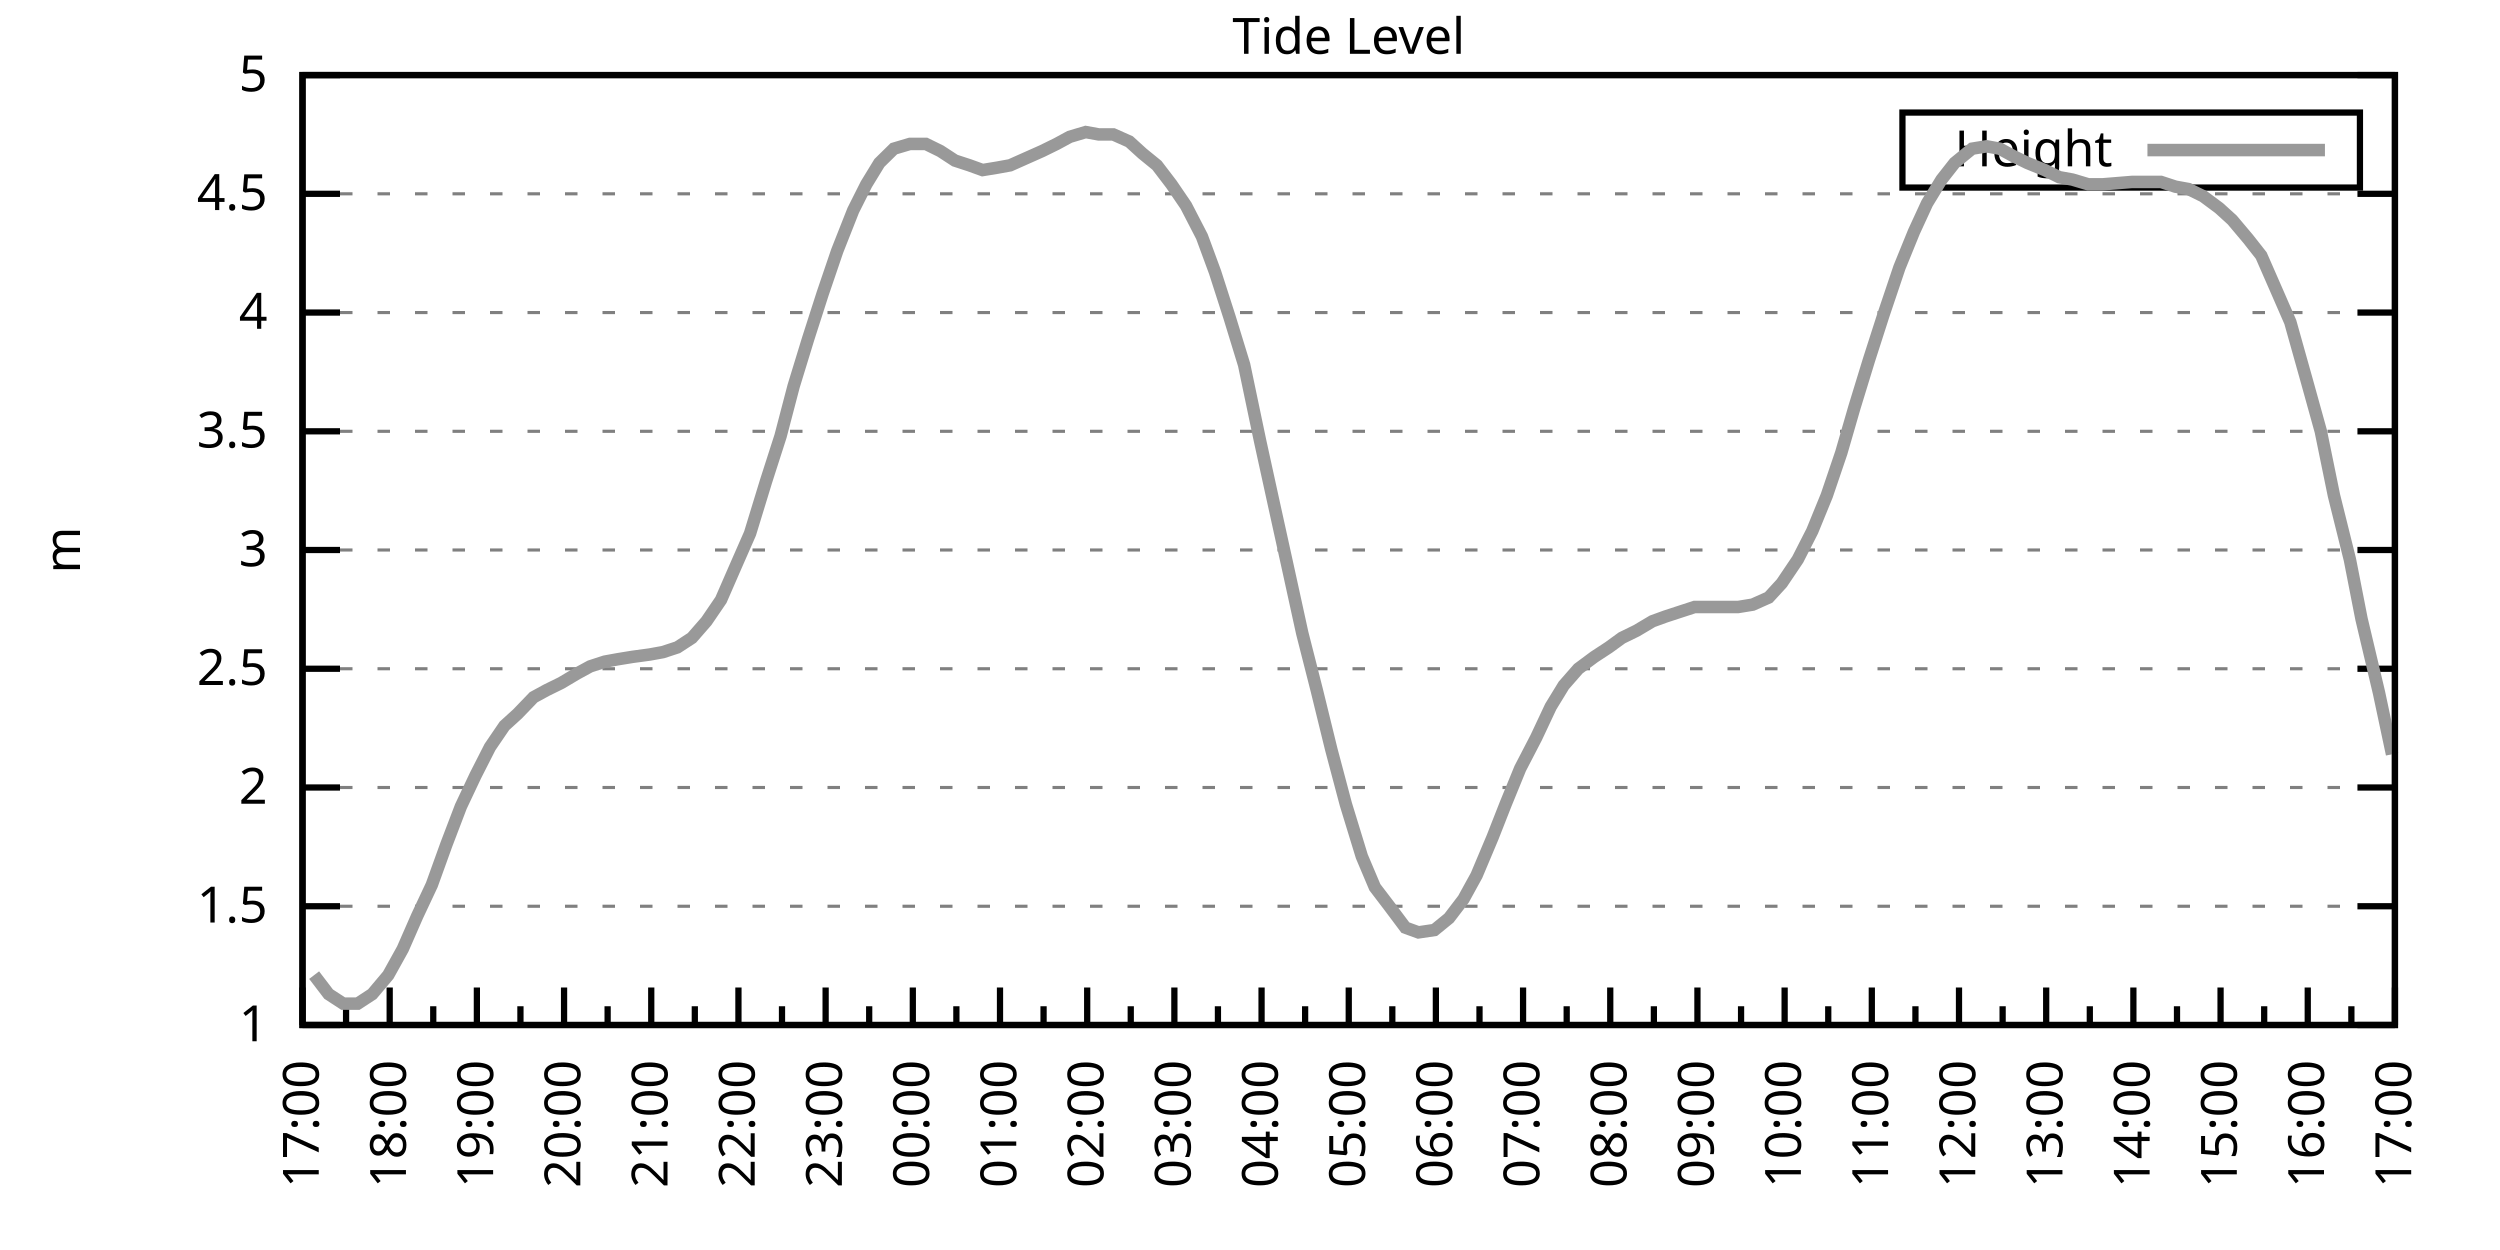
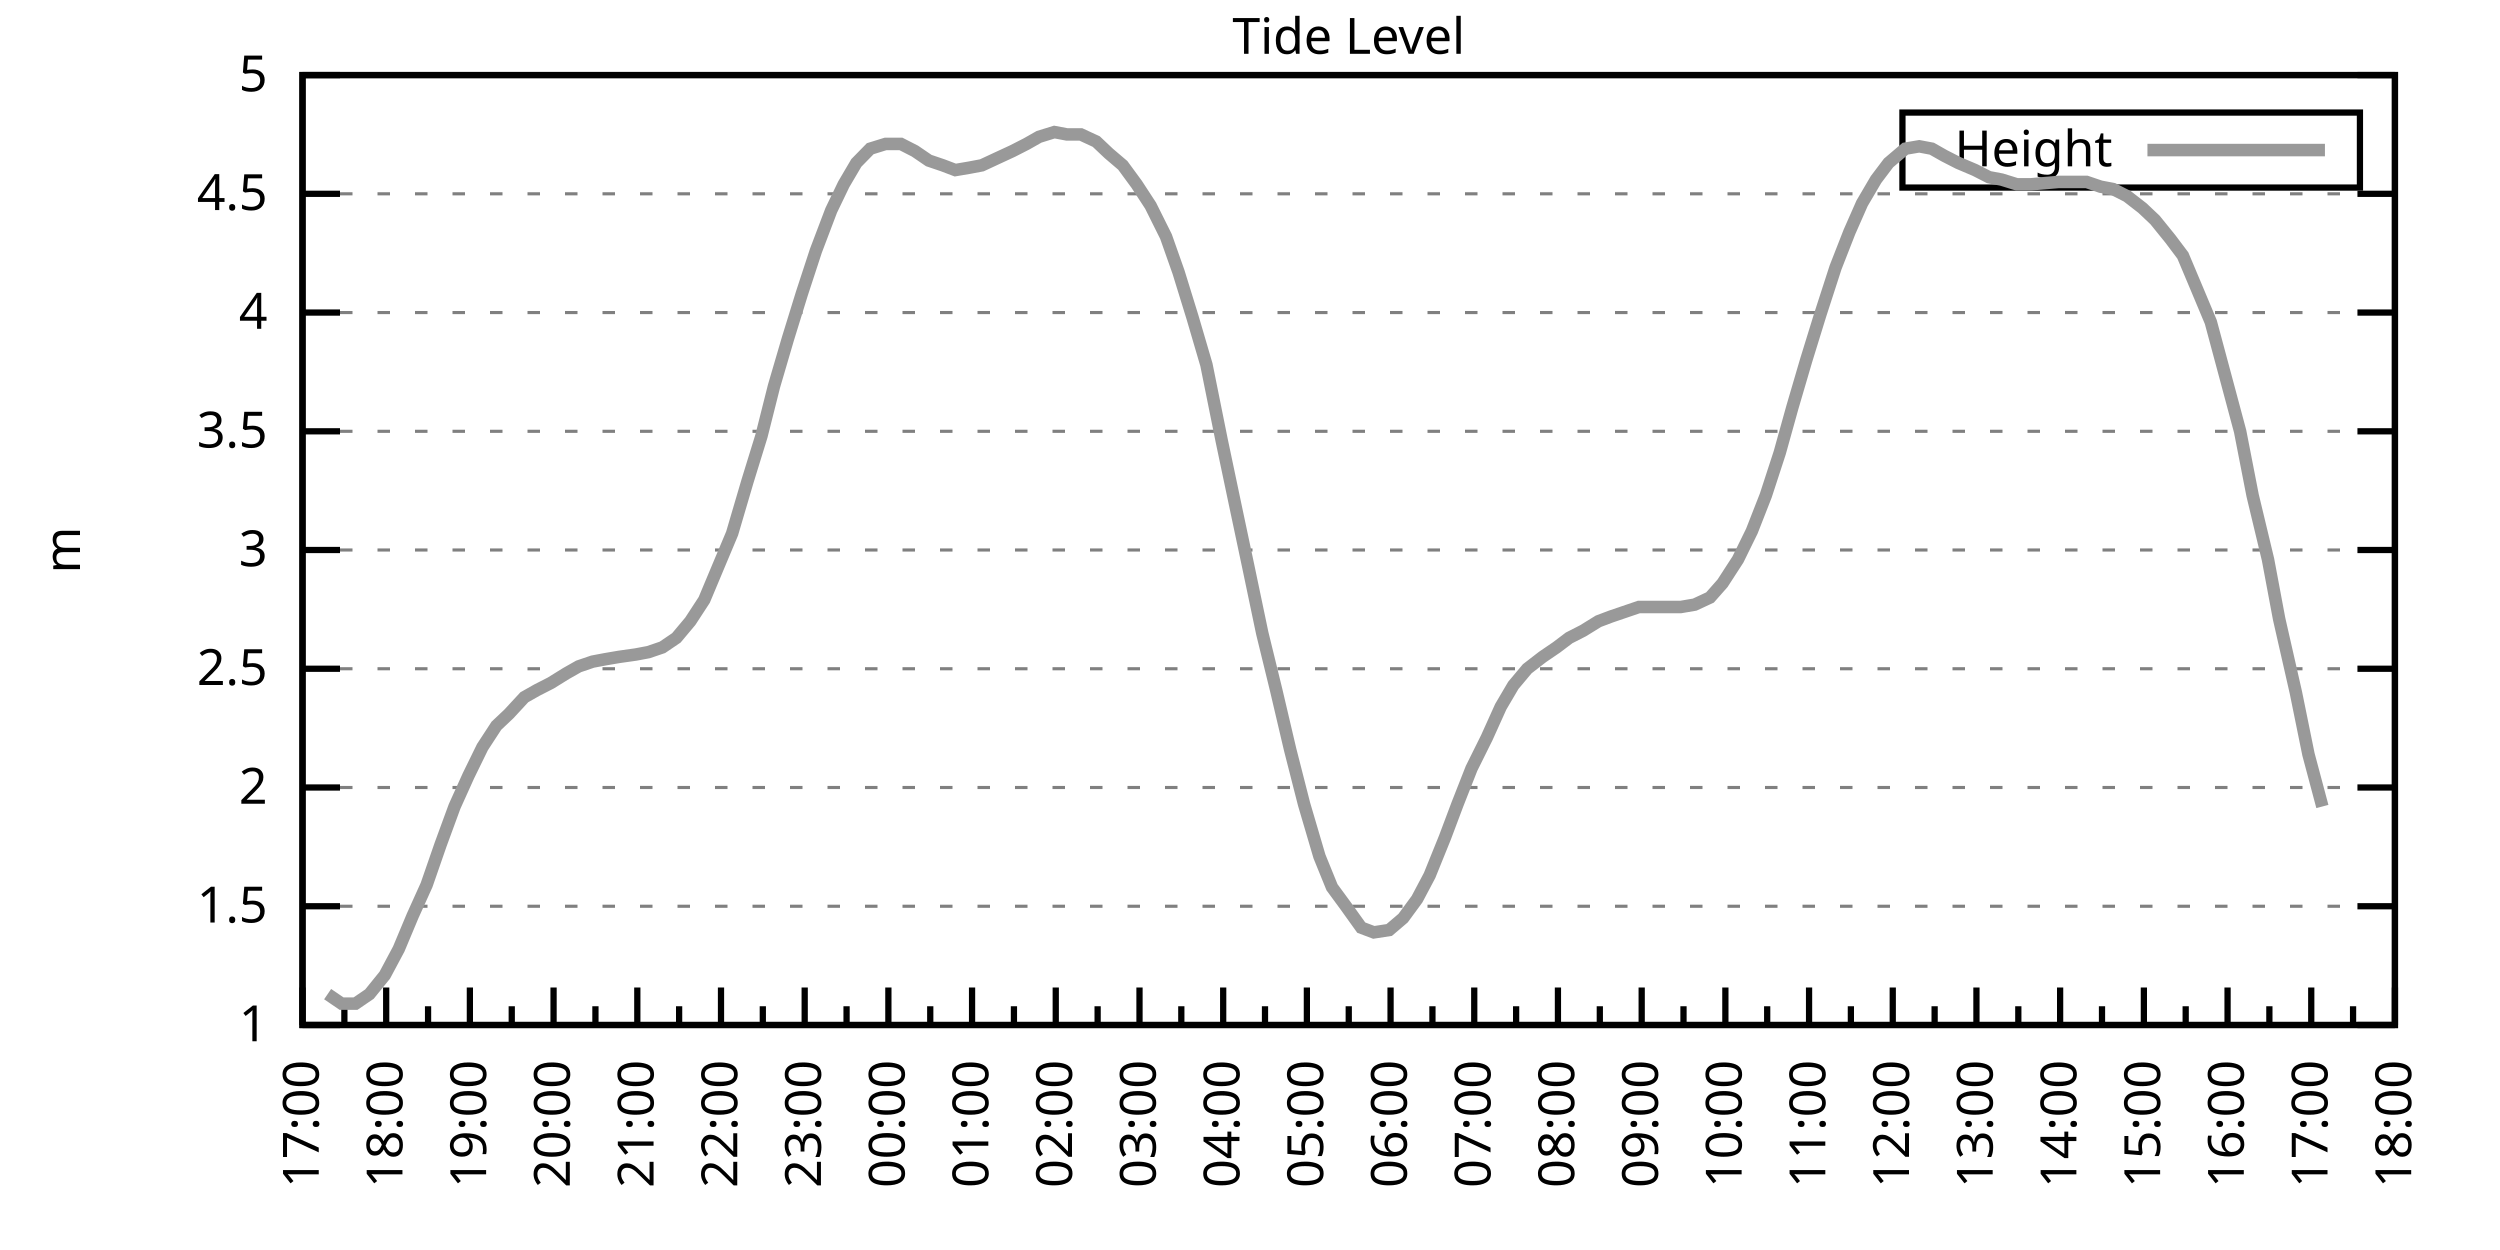
<svg xmlns="http://www.w3.org/2000/svg" xmlns:xlink="http://www.w3.org/1999/xlink" width="400" height="200" viewBox="0 0 400 200">
  <g id="gnuplot_canvas">
    <rect x="0" y="0" width="400" height="200" fill="none" />
    <defs>
      <circle id="gpDot" r="0.5" stroke-width="0.5" stroke="currentColor" />
      <path id="gpPt0" stroke-width="0.333" stroke="currentColor" d="M-1,0 h2 M0,-1 v2" />
      <path id="gpPt1" stroke-width="0.333" stroke="currentColor" d="M-1,-1 L1,1 M1,-1 L-1,1" />
      <path id="gpPt2" stroke-width="0.333" stroke="currentColor" d="M-1,0 L1,0 M0,-1 L0,1 M-1,-1 L1,1 M-1,1 L1,-1" />
      <rect id="gpPt3" stroke-width="0.333" stroke="currentColor" x="-1" y="-1" width="2" height="2" />
      <rect id="gpPt4" stroke-width="0.333" stroke="currentColor" fill="currentColor" x="-1" y="-1" width="2" height="2" />
      <circle id="gpPt5" stroke-width="0.333" stroke="currentColor" cx="0" cy="0" r="1" />
      <use xlink:href="#gpPt5" id="gpPt6" fill="currentColor" stroke="none" />
      <path id="gpPt7" stroke-width="0.333" stroke="currentColor" d="M0,-1.33 L-1.33,0.67 L1.33,0.67 z" />
      <use xlink:href="#gpPt7" id="gpPt8" fill="currentColor" stroke="none" />
      <use xlink:href="#gpPt7" id="gpPt9" stroke="currentColor" transform="rotate(180)" />
      <use xlink:href="#gpPt9" id="gpPt10" fill="currentColor" stroke="none" />
      <use xlink:href="#gpPt3" id="gpPt11" stroke="currentColor" transform="rotate(45)" />
      <use xlink:href="#gpPt11" id="gpPt12" fill="currentColor" stroke="none" />
      <path id="gpPt13" stroke-width="0.333" stroke="currentColor" d="M0,1.330 L1.265,0.411 L0.782,-1.067 L-0.782,-1.076 L-1.265,0.411 z" />
      <use xlink:href="#gpPt13" id="gpPt14" fill="currentColor" stroke="none" />
      <filter id="textbox" filterUnits="objectBoundingBox" x="0" y="0" height="1" width="1">
        <feFlood flood-color="white" flood-opacity="1" result="bgnd" />
        <feComposite in="SourceGraphic" in2="bgnd" operator="atop" />
      </filter>
      <filter id="greybox" filterUnits="objectBoundingBox" x="0" y="0" height="1" width="1">
        <feFlood flood-color="lightgrey" flood-opacity="1" result="grey" />
        <feComposite in="SourceGraphic" in2="grey" operator="atop" />
      </filter>
    </defs>
    <g fill="none" color="white" stroke="currentColor" stroke-width="1.00" stroke-linecap="butt" stroke-linejoin="miter">
</g>
    <g fill="none" color="black" stroke="currentColor" stroke-width="1.00" stroke-linecap="butt" stroke-linejoin="miter">
      <g stroke="none" shape-rendering="crispEdges">
        <polygon fill="rgb(255, 255, 255)" points="48.40,164.00 383.18,164.00 383.18,12.02 48.40,12.02 " />
      </g>
    </g>
    <g fill="none" color="black" stroke="currentColor" stroke-width="1.00" stroke-linecap="butt" stroke-linejoin="miter">
</g>
    <g fill="none" color="black" stroke="black" stroke-width="0.50" stroke-linecap="butt" stroke-linejoin="miter">
</g>
    <g fill="none" color="gray" stroke="currentColor" stroke-width="0.50" stroke-linecap="butt" stroke-linejoin="miter">
      <path stroke="gray" stroke-dasharray="2,4" class="gridline" d="M48.40,164.00 L383.19,164.00  " />
    </g>
    <g fill="none" color="gray" stroke="gray" stroke-width="1.00" stroke-linecap="butt" stroke-linejoin="miter">
</g>
    <g fill="none" color="black" stroke="currentColor" stroke-width="1.00" stroke-linecap="butt" stroke-linejoin="miter">
      <path stroke="black" d="M48.40,164.00 L54.40,164.00 M383.19,164.00 L377.19,164.00  " />
      <g transform="translate(42.80,166.60)" stroke="none" fill="black" font-family="Sans" font-size="8.00" text-anchor="end">
        <text>
          <tspan font-family="Sans"> 1</tspan>
        </text>
      </g>
    </g>
    <g fill="none" color="black" stroke="currentColor" stroke-width="1.00" stroke-linecap="butt" stroke-linejoin="miter">
</g>
    <g fill="none" color="black" stroke="black" stroke-width="0.50" stroke-linecap="butt" stroke-linejoin="miter">
</g>
    <g fill="none" color="gray" stroke="currentColor" stroke-width="0.50" stroke-linecap="butt" stroke-linejoin="miter">
      <path stroke="gray" stroke-dasharray="2,4" class="gridline" d="M48.40,145.00 L383.19,145.00  " />
    </g>
    <g fill="none" color="gray" stroke="gray" stroke-width="1.00" stroke-linecap="butt" stroke-linejoin="miter">
</g>
    <g fill="none" color="black" stroke="currentColor" stroke-width="1.00" stroke-linecap="butt" stroke-linejoin="miter">
      <path stroke="black" d="M48.40,145.00 L54.40,145.00 M383.19,145.00 L377.19,145.00  " />
      <g transform="translate(42.80,147.60)" stroke="none" fill="black" font-family="Sans" font-size="8.00" text-anchor="end">
        <text>
          <tspan font-family="Sans"> 1.5</tspan>
        </text>
      </g>
    </g>
    <g fill="none" color="black" stroke="currentColor" stroke-width="1.00" stroke-linecap="butt" stroke-linejoin="miter">
</g>
    <g fill="none" color="black" stroke="black" stroke-width="0.50" stroke-linecap="butt" stroke-linejoin="miter">
</g>
    <g fill="none" color="gray" stroke="currentColor" stroke-width="0.50" stroke-linecap="butt" stroke-linejoin="miter">
      <path stroke="gray" stroke-dasharray="2,4" class="gridline" d="M48.40,126.00 L383.19,126.00  " />
    </g>
    <g fill="none" color="gray" stroke="gray" stroke-width="1.00" stroke-linecap="butt" stroke-linejoin="miter">
</g>
    <g fill="none" color="black" stroke="currentColor" stroke-width="1.00" stroke-linecap="butt" stroke-linejoin="miter">
      <path stroke="black" d="M48.40,126.00 L54.40,126.00 M383.19,126.00 L377.19,126.00  " />
      <g transform="translate(42.80,128.60)" stroke="none" fill="black" font-family="Sans" font-size="8.00" text-anchor="end">
        <text>
          <tspan font-family="Sans"> 2</tspan>
        </text>
      </g>
    </g>
    <g fill="none" color="black" stroke="currentColor" stroke-width="1.00" stroke-linecap="butt" stroke-linejoin="miter">
</g>
    <g fill="none" color="black" stroke="black" stroke-width="0.50" stroke-linecap="butt" stroke-linejoin="miter">
</g>
    <g fill="none" color="gray" stroke="currentColor" stroke-width="0.50" stroke-linecap="butt" stroke-linejoin="miter">
      <path stroke="gray" stroke-dasharray="2,4" class="gridline" d="M48.40,107.00 L383.19,107.00  " />
    </g>
    <g fill="none" color="gray" stroke="gray" stroke-width="1.00" stroke-linecap="butt" stroke-linejoin="miter">
</g>
    <g fill="none" color="black" stroke="currentColor" stroke-width="1.00" stroke-linecap="butt" stroke-linejoin="miter">
      <path stroke="black" d="M48.40,107.00 L54.40,107.00 M383.19,107.00 L377.19,107.00  " />
      <g transform="translate(42.80,109.60)" stroke="none" fill="black" font-family="Sans" font-size="8.00" text-anchor="end">
        <text>
          <tspan font-family="Sans"> 2.5</tspan>
        </text>
      </g>
    </g>
    <g fill="none" color="black" stroke="currentColor" stroke-width="1.00" stroke-linecap="butt" stroke-linejoin="miter">
</g>
    <g fill="none" color="black" stroke="black" stroke-width="0.50" stroke-linecap="butt" stroke-linejoin="miter">
</g>
    <g fill="none" color="gray" stroke="currentColor" stroke-width="0.50" stroke-linecap="butt" stroke-linejoin="miter">
      <path stroke="gray" stroke-dasharray="2,4" class="gridline" d="M48.40,88.00 L383.19,88.00  " />
    </g>
    <g fill="none" color="gray" stroke="gray" stroke-width="1.00" stroke-linecap="butt" stroke-linejoin="miter">
</g>
    <g fill="none" color="black" stroke="currentColor" stroke-width="1.00" stroke-linecap="butt" stroke-linejoin="miter">
      <path stroke="black" d="M48.40,88.00 L54.40,88.00 M383.19,88.00 L377.19,88.00  " />
      <g transform="translate(42.80,90.60)" stroke="none" fill="black" font-family="Sans" font-size="8.00" text-anchor="end">
        <text>
          <tspan font-family="Sans"> 3</tspan>
        </text>
      </g>
    </g>
    <g fill="none" color="black" stroke="currentColor" stroke-width="1.00" stroke-linecap="butt" stroke-linejoin="miter">
</g>
    <g fill="none" color="black" stroke="black" stroke-width="0.50" stroke-linecap="butt" stroke-linejoin="miter">
</g>
    <g fill="none" color="gray" stroke="currentColor" stroke-width="0.50" stroke-linecap="butt" stroke-linejoin="miter">
      <path stroke="gray" stroke-dasharray="2,4" class="gridline" d="M48.40,69.01 L383.19,69.01  " />
    </g>
    <g fill="none" color="gray" stroke="gray" stroke-width="1.00" stroke-linecap="butt" stroke-linejoin="miter">
</g>
    <g fill="none" color="black" stroke="currentColor" stroke-width="1.00" stroke-linecap="butt" stroke-linejoin="miter">
      <path stroke="black" d="M48.40,69.01 L54.40,69.01 M383.19,69.01 L377.19,69.01  " />
      <g transform="translate(42.80,71.61)" stroke="none" fill="black" font-family="Sans" font-size="8.00" text-anchor="end">
        <text>
          <tspan font-family="Sans"> 3.5</tspan>
        </text>
      </g>
    </g>
    <g fill="none" color="black" stroke="currentColor" stroke-width="1.00" stroke-linecap="butt" stroke-linejoin="miter">
</g>
    <g fill="none" color="black" stroke="black" stroke-width="0.50" stroke-linecap="butt" stroke-linejoin="miter">
</g>
    <g fill="none" color="gray" stroke="currentColor" stroke-width="0.50" stroke-linecap="butt" stroke-linejoin="miter">
      <path stroke="gray" stroke-dasharray="2,4" class="gridline" d="M48.40,50.01 L383.19,50.01  " />
    </g>
    <g fill="none" color="gray" stroke="gray" stroke-width="1.00" stroke-linecap="butt" stroke-linejoin="miter">
</g>
    <g fill="none" color="black" stroke="currentColor" stroke-width="1.00" stroke-linecap="butt" stroke-linejoin="miter">
      <path stroke="black" d="M48.40,50.01 L54.40,50.01 M383.19,50.01 L377.19,50.01  " />
      <g transform="translate(42.80,52.61)" stroke="none" fill="black" font-family="Sans" font-size="8.00" text-anchor="end">
        <text>
          <tspan font-family="Sans"> 4</tspan>
        </text>
      </g>
    </g>
    <g fill="none" color="black" stroke="currentColor" stroke-width="1.00" stroke-linecap="butt" stroke-linejoin="miter">
</g>
    <g fill="none" color="black" stroke="black" stroke-width="0.50" stroke-linecap="butt" stroke-linejoin="miter">
</g>
    <g fill="none" color="gray" stroke="currentColor" stroke-width="0.50" stroke-linecap="butt" stroke-linejoin="miter">
      <path stroke="gray" stroke-dasharray="2,4" class="gridline" d="M48.40,31.01 L383.19,31.01  " />
    </g>
    <g fill="none" color="gray" stroke="gray" stroke-width="1.00" stroke-linecap="butt" stroke-linejoin="miter">
</g>
    <g fill="none" color="black" stroke="currentColor" stroke-width="1.00" stroke-linecap="butt" stroke-linejoin="miter">
      <path stroke="black" d="M48.40,31.01 L54.40,31.01 M383.19,31.01 L377.19,31.01  " />
      <g transform="translate(42.80,33.61)" stroke="none" fill="black" font-family="Sans" font-size="8.00" text-anchor="end">
        <text>
          <tspan font-family="Sans"> 4.5</tspan>
        </text>
      </g>
    </g>
    <g fill="none" color="black" stroke="currentColor" stroke-width="1.00" stroke-linecap="butt" stroke-linejoin="miter">
</g>
    <g fill="none" color="black" stroke="black" stroke-width="0.50" stroke-linecap="butt" stroke-linejoin="miter">
</g>
    <g fill="none" color="gray" stroke="currentColor" stroke-width="0.50" stroke-linecap="butt" stroke-linejoin="miter">
      <path stroke="gray" stroke-dasharray="2,4" class="gridline" d="M48.40,12.01 L383.19,12.01  " />
    </g>
    <g fill="none" color="gray" stroke="gray" stroke-width="1.00" stroke-linecap="butt" stroke-linejoin="miter">
</g>
    <g fill="none" color="black" stroke="currentColor" stroke-width="1.00" stroke-linecap="butt" stroke-linejoin="miter">
      <path stroke="black" d="M48.40,12.01 L54.40,12.01 M383.19,12.01 L377.19,12.01  " />
      <g transform="translate(42.80,14.61)" stroke="none" fill="black" font-family="Sans" font-size="8.00" text-anchor="end">
        <text>
          <tspan font-family="Sans"> 5</tspan>
        </text>
      </g>
    </g>
    <g fill="none" color="black" stroke="currentColor" stroke-width="1.00" stroke-linecap="butt" stroke-linejoin="miter">
      <path stroke="black" d="M48.40,164.00 L48.40,158.00  " />
      <g transform="translate(51.00,169.60) rotate(270)" stroke="none" fill="black" font-family="Sans" font-size="8.00" text-anchor="end">
        <text>
          <tspan font-family="Sans">17:00</tspan>
        </text>
      </g>
    </g>
    <g fill="none" color="black" stroke="currentColor" stroke-width="1.00" stroke-linecap="butt" stroke-linejoin="miter">
-       <path stroke="black" d="M55.37,164.00 L55.37,161.00 M62.35,164.00 L62.35,158.00  " />
-       <g transform="translate(64.95,169.60) rotate(270)" stroke="none" fill="black" font-family="Sans" font-size="8.00" text-anchor="end">
+       <path stroke="black" d="M55.10,164.00 L55.10,161.00 M61.79,164.00 L61.79,158.00  " />
+       <g transform="translate(64.39,169.60) rotate(270)" stroke="none" fill="black" font-family="Sans" font-size="8.00" text-anchor="end">
        <text>
          <tspan font-family="Sans">18:00</tspan>
        </text>
      </g>
    </g>
    <g fill="none" color="black" stroke="currentColor" stroke-width="1.00" stroke-linecap="butt" stroke-linejoin="miter">
-       <path stroke="black" d="M69.32,164.00 L69.32,161.00 M76.30,164.00 L76.30,158.00  " />
-       <g transform="translate(78.90,169.60) rotate(270)" stroke="none" fill="black" font-family="Sans" font-size="8.00" text-anchor="end">
+       <path stroke="black" d="M68.49,164.00 L68.49,161.00 M75.18,164.00 L75.18,158.00  " />
+       <g transform="translate(77.78,169.60) rotate(270)" stroke="none" fill="black" font-family="Sans" font-size="8.00" text-anchor="end">
        <text>
          <tspan font-family="Sans">19:00</tspan>
        </text>
      </g>
    </g>
    <g fill="none" color="black" stroke="currentColor" stroke-width="1.00" stroke-linecap="butt" stroke-linejoin="miter">
-       <path stroke="black" d="M83.27,164.00 L83.27,161.00 M90.25,164.00 L90.25,158.00  " />
-       <g transform="translate(92.85,169.60) rotate(270)" stroke="none" fill="black" font-family="Sans" font-size="8.00" text-anchor="end">
+       <path stroke="black" d="M81.88,164.00 L81.88,161.00 M88.57,164.00 L88.57,158.00  " />
+       <g transform="translate(91.17,169.60) rotate(270)" stroke="none" fill="black" font-family="Sans" font-size="8.00" text-anchor="end">
        <text>
          <tspan font-family="Sans">20:00</tspan>
        </text>
      </g>
    </g>
    <g fill="none" color="black" stroke="currentColor" stroke-width="1.00" stroke-linecap="butt" stroke-linejoin="miter">
-       <path stroke="black" d="M97.22,164.00 L97.22,161.00 M104.20,164.00 L104.20,158.00  " />
-       <g transform="translate(106.80,169.60) rotate(270)" stroke="none" fill="black" font-family="Sans" font-size="8.00" text-anchor="end">
+       <path stroke="black" d="M95.27,164.00 L95.27,161.00 M101.97,164.00 L101.97,158.00  " />
+       <g transform="translate(104.57,169.60) rotate(270)" stroke="none" fill="black" font-family="Sans" font-size="8.00" text-anchor="end">
        <text>
          <tspan font-family="Sans">21:00</tspan>
        </text>
      </g>
    </g>
    <g fill="none" color="black" stroke="currentColor" stroke-width="1.00" stroke-linecap="butt" stroke-linejoin="miter">
-       <path stroke="black" d="M111.17,164.00 L111.17,161.00 M118.15,164.00 L118.15,158.00  " />
-       <g transform="translate(120.75,169.60) rotate(270)" stroke="none" fill="black" font-family="Sans" font-size="8.00" text-anchor="end">
+       <path stroke="black" d="M108.66,164.00 L108.66,161.00 M115.36,164.00 L115.36,158.00  " />
+       <g transform="translate(117.96,169.60) rotate(270)" stroke="none" fill="black" font-family="Sans" font-size="8.00" text-anchor="end">
        <text>
          <tspan font-family="Sans">22:00</tspan>
        </text>
      </g>
    </g>
    <g fill="none" color="black" stroke="currentColor" stroke-width="1.00" stroke-linecap="butt" stroke-linejoin="miter">
-       <path stroke="black" d="M125.12,164.00 L125.12,161.00 M132.10,164.00 L132.10,158.00  " />
-       <g transform="translate(134.70,169.60) rotate(270)" stroke="none" fill="black" font-family="Sans" font-size="8.00" text-anchor="end">
+       <path stroke="black" d="M122.05,164.00 L122.05,161.00 M128.75,164.00 L128.75,158.00  " />
+       <g transform="translate(131.35,169.60) rotate(270)" stroke="none" fill="black" font-family="Sans" font-size="8.00" text-anchor="end">
        <text>
          <tspan font-family="Sans">23:00</tspan>
        </text>
      </g>
    </g>
    <g fill="none" color="black" stroke="currentColor" stroke-width="1.00" stroke-linecap="butt" stroke-linejoin="miter">
-       <path stroke="black" d="M139.07,164.00 L139.07,161.00 M146.05,164.00 L146.05,158.00  " />
-       <g transform="translate(148.65,169.60) rotate(270)" stroke="none" fill="black" font-family="Sans" font-size="8.00" text-anchor="end">
+       <path stroke="black" d="M135.45,164.00 L135.45,161.00 M142.14,164.00 L142.14,158.00  " />
+       <g transform="translate(144.74,169.60) rotate(270)" stroke="none" fill="black" font-family="Sans" font-size="8.00" text-anchor="end">
        <text>
          <tspan font-family="Sans">00:00</tspan>
        </text>
      </g>
    </g>
    <g fill="none" color="black" stroke="currentColor" stroke-width="1.00" stroke-linecap="butt" stroke-linejoin="miter">
-       <path stroke="black" d="M153.02,164.00 L153.02,161.00 M160.00,164.00 L160.00,158.00  " />
-       <g transform="translate(162.60,169.60) rotate(270)" stroke="none" fill="black" font-family="Sans" font-size="8.00" text-anchor="end">
+       <path stroke="black" d="M148.84,164.00 L148.84,161.00 M155.53,164.00 L155.53,158.00  " />
+       <g transform="translate(158.13,169.60) rotate(270)" stroke="none" fill="black" font-family="Sans" font-size="8.00" text-anchor="end">
        <text>
          <tspan font-family="Sans">01:00</tspan>
        </text>
      </g>
    </g>
    <g fill="none" color="black" stroke="currentColor" stroke-width="1.00" stroke-linecap="butt" stroke-linejoin="miter">
-       <path stroke="black" d="M166.97,164.00 L166.97,161.00 M173.95,164.00 L173.95,158.00  " />
-       <g transform="translate(176.55,169.60) rotate(270)" stroke="none" fill="black" font-family="Sans" font-size="8.00" text-anchor="end">
+       <path stroke="black" d="M162.23,164.00 L162.23,161.00 M168.92,164.00 L168.92,158.00  " />
+       <g transform="translate(171.52,169.60) rotate(270)" stroke="none" fill="black" font-family="Sans" font-size="8.00" text-anchor="end">
        <text>
          <tspan font-family="Sans">02:00</tspan>
        </text>
      </g>
    </g>
    <g fill="none" color="black" stroke="currentColor" stroke-width="1.00" stroke-linecap="butt" stroke-linejoin="miter">
-       <path stroke="black" d="M180.92,164.00 L180.92,161.00 M187.90,164.00 L187.90,158.00  " />
-       <g transform="translate(190.50,169.60) rotate(270)" stroke="none" fill="black" font-family="Sans" font-size="8.00" text-anchor="end">
+       <path stroke="black" d="M175.62,164.00 L175.62,161.00 M182.32,164.00 L182.32,158.00  " />
+       <g transform="translate(184.92,169.60) rotate(270)" stroke="none" fill="black" font-family="Sans" font-size="8.00" text-anchor="end">
        <text>
          <tspan font-family="Sans">03:00</tspan>
        </text>
      </g>
    </g>
    <g fill="none" color="black" stroke="currentColor" stroke-width="1.00" stroke-linecap="butt" stroke-linejoin="miter">
-       <path stroke="black" d="M194.87,164.00 L194.87,161.00 M201.85,164.00 L201.85,158.00  " />
-       <g transform="translate(204.45,169.60) rotate(270)" stroke="none" fill="black" font-family="Sans" font-size="8.00" text-anchor="end">
+       <path stroke="black" d="M189.01,164.00 L189.01,161.00 M195.71,164.00 L195.71,158.00  " />
+       <g transform="translate(198.31,169.60) rotate(270)" stroke="none" fill="black" font-family="Sans" font-size="8.00" text-anchor="end">
        <text>
          <tspan font-family="Sans">04:00</tspan>
        </text>
      </g>
    </g>
    <g fill="none" color="black" stroke="currentColor" stroke-width="1.00" stroke-linecap="butt" stroke-linejoin="miter">
-       <path stroke="black" d="M208.82,164.00 L208.82,161.00 M215.80,164.00 L215.80,158.00  " />
-       <g transform="translate(218.40,169.60) rotate(270)" stroke="none" fill="black" font-family="Sans" font-size="8.00" text-anchor="end">
+       <path stroke="black" d="M202.40,164.00 L202.40,161.00 M209.10,164.00 L209.10,158.00  " />
+       <g transform="translate(211.70,169.60) rotate(270)" stroke="none" fill="black" font-family="Sans" font-size="8.00" text-anchor="end">
        <text>
          <tspan font-family="Sans">05:00</tspan>
        </text>
      </g>
    </g>
    <g fill="none" color="black" stroke="currentColor" stroke-width="1.00" stroke-linecap="butt" stroke-linejoin="miter">
-       <path stroke="black" d="M222.77,164.00 L222.77,161.00 M229.74,164.00 L229.74,158.00  " />
-       <g transform="translate(232.34,169.60) rotate(270)" stroke="none" fill="black" font-family="Sans" font-size="8.00" text-anchor="end">
+       <path stroke="black" d="M215.80,164.00 L215.80,161.00 M222.49,164.00 L222.49,158.00  " />
+       <g transform="translate(225.09,169.60) rotate(270)" stroke="none" fill="black" font-family="Sans" font-size="8.00" text-anchor="end">
        <text>
          <tspan font-family="Sans">06:00</tspan>
        </text>
      </g>
    </g>
    <g fill="none" color="black" stroke="currentColor" stroke-width="1.00" stroke-linecap="butt" stroke-linejoin="miter">
-       <path stroke="black" d="M236.72,164.00 L236.72,161.00 M243.69,164.00 L243.69,158.00  " />
-       <g transform="translate(246.29,169.60) rotate(270)" stroke="none" fill="black" font-family="Sans" font-size="8.00" text-anchor="end">
+       <path stroke="black" d="M229.19,164.00 L229.19,161.00 M235.88,164.00 L235.88,158.00  " />
+       <g transform="translate(238.48,169.60) rotate(270)" stroke="none" fill="black" font-family="Sans" font-size="8.00" text-anchor="end">
        <text>
          <tspan font-family="Sans">07:00</tspan>
        </text>
      </g>
    </g>
    <g fill="none" color="black" stroke="currentColor" stroke-width="1.00" stroke-linecap="butt" stroke-linejoin="miter">
-       <path stroke="black" d="M250.67,164.00 L250.67,161.00 M257.64,164.00 L257.64,158.00  " />
-       <g transform="translate(260.24,169.60) rotate(270)" stroke="none" fill="black" font-family="Sans" font-size="8.00" text-anchor="end">
+       <path stroke="black" d="M242.58,164.00 L242.58,161.00 M249.27,164.00 L249.27,158.00  " />
+       <g transform="translate(251.87,169.60) rotate(270)" stroke="none" fill="black" font-family="Sans" font-size="8.00" text-anchor="end">
        <text>
          <tspan font-family="Sans">08:00</tspan>
        </text>
      </g>
    </g>
    <g fill="none" color="black" stroke="currentColor" stroke-width="1.00" stroke-linecap="butt" stroke-linejoin="miter">
-       <path stroke="black" d="M264.62,164.00 L264.62,161.00 M271.59,164.00 L271.59,158.00  " />
-       <g transform="translate(274.19,169.60) rotate(270)" stroke="none" fill="black" font-family="Sans" font-size="8.00" text-anchor="end">
+       <path stroke="black" d="M255.97,164.00 L255.97,161.00 M262.67,164.00 L262.67,158.00  " />
+       <g transform="translate(265.27,169.60) rotate(270)" stroke="none" fill="black" font-family="Sans" font-size="8.00" text-anchor="end">
        <text>
          <tspan font-family="Sans">09:00</tspan>
        </text>
      </g>
    </g>
    <g fill="none" color="black" stroke="currentColor" stroke-width="1.00" stroke-linecap="butt" stroke-linejoin="miter">
-       <path stroke="black" d="M278.57,164.00 L278.57,161.00 M285.54,164.00 L285.54,158.00  " />
-       <g transform="translate(288.14,169.60) rotate(270)" stroke="none" fill="black" font-family="Sans" font-size="8.00" text-anchor="end">
+       <path stroke="black" d="M269.36,164.00 L269.36,161.00 M276.06,164.00 L276.06,158.00  " />
+       <g transform="translate(278.66,169.60) rotate(270)" stroke="none" fill="black" font-family="Sans" font-size="8.00" text-anchor="end">
        <text>
          <tspan font-family="Sans">10:00</tspan>
        </text>
      </g>
    </g>
    <g fill="none" color="black" stroke="currentColor" stroke-width="1.00" stroke-linecap="butt" stroke-linejoin="miter">
-       <path stroke="black" d="M292.52,164.00 L292.52,161.00 M299.49,164.00 L299.49,158.00  " />
-       <g transform="translate(302.09,169.60) rotate(270)" stroke="none" fill="black" font-family="Sans" font-size="8.00" text-anchor="end">
+       <path stroke="black" d="M282.75,164.00 L282.75,161.00 M289.45,164.00 L289.45,158.00  " />
+       <g transform="translate(292.05,169.60) rotate(270)" stroke="none" fill="black" font-family="Sans" font-size="8.00" text-anchor="end">
        <text>
          <tspan font-family="Sans">11:00</tspan>
        </text>
      </g>
    </g>
    <g fill="none" color="black" stroke="currentColor" stroke-width="1.00" stroke-linecap="butt" stroke-linejoin="miter">
-       <path stroke="black" d="M306.47,164.00 L306.47,161.00 M313.44,164.00 L313.44,158.00  " />
-       <g transform="translate(316.04,169.60) rotate(270)" stroke="none" fill="black" font-family="Sans" font-size="8.00" text-anchor="end">
+       <path stroke="black" d="M296.14,164.00 L296.14,161.00 M302.84,164.00 L302.84,158.00  " />
+       <g transform="translate(305.44,169.60) rotate(270)" stroke="none" fill="black" font-family="Sans" font-size="8.00" text-anchor="end">
        <text>
          <tspan font-family="Sans">12:00</tspan>
        </text>
      </g>
    </g>
    <g fill="none" color="black" stroke="currentColor" stroke-width="1.00" stroke-linecap="butt" stroke-linejoin="miter">
-       <path stroke="black" d="M320.42,164.00 L320.42,161.00 M327.39,164.00 L327.39,158.00  " />
-       <g transform="translate(329.99,169.60) rotate(270)" stroke="none" fill="black" font-family="Sans" font-size="8.00" text-anchor="end">
+       <path stroke="black" d="M309.54,164.00 L309.54,161.00 M316.23,164.00 L316.23,158.00  " />
+       <g transform="translate(318.83,169.60) rotate(270)" stroke="none" fill="black" font-family="Sans" font-size="8.00" text-anchor="end">
        <text>
          <tspan font-family="Sans">13:00</tspan>
        </text>
      </g>
    </g>
    <g fill="none" color="black" stroke="currentColor" stroke-width="1.00" stroke-linecap="butt" stroke-linejoin="miter">
-       <path stroke="black" d="M334.37,164.00 L334.37,161.00 M341.34,164.00 L341.34,158.00  " />
-       <g transform="translate(343.94,169.60) rotate(270)" stroke="none" fill="black" font-family="Sans" font-size="8.00" text-anchor="end">
+       <path stroke="black" d="M322.93,164.00 L322.93,161.00 M329.62,164.00 L329.62,158.00  " />
+       <g transform="translate(332.22,169.60) rotate(270)" stroke="none" fill="black" font-family="Sans" font-size="8.00" text-anchor="end">
        <text>
          <tspan font-family="Sans">14:00</tspan>
        </text>
      </g>
    </g>
    <g fill="none" color="black" stroke="currentColor" stroke-width="1.00" stroke-linecap="butt" stroke-linejoin="miter">
-       <path stroke="black" d="M348.32,164.00 L348.32,161.00 M355.29,164.00 L355.29,158.00  " />
-       <g transform="translate(357.89,169.60) rotate(270)" stroke="none" fill="black" font-family="Sans" font-size="8.00" text-anchor="end">
+       <path stroke="black" d="M336.32,164.00 L336.32,161.00 M343.02,164.00 L343.02,158.00  " />
+       <g transform="translate(345.62,169.60) rotate(270)" stroke="none" fill="black" font-family="Sans" font-size="8.00" text-anchor="end">
        <text>
          <tspan font-family="Sans">15:00</tspan>
        </text>
      </g>
    </g>
    <g fill="none" color="black" stroke="currentColor" stroke-width="1.00" stroke-linecap="butt" stroke-linejoin="miter">
-       <path stroke="black" d="M362.27,164.00 L362.27,161.00 M369.24,164.00 L369.24,158.00  " />
-       <g transform="translate(371.84,169.60) rotate(270)" stroke="none" fill="black" font-family="Sans" font-size="8.00" text-anchor="end">
+       <path stroke="black" d="M349.71,164.00 L349.71,161.00 M356.41,164.00 L356.41,158.00  " />
+       <g transform="translate(359.01,169.60) rotate(270)" stroke="none" fill="black" font-family="Sans" font-size="8.00" text-anchor="end">
        <text>
          <tspan font-family="Sans">16:00</tspan>
        </text>
      </g>
    </g>
    <g fill="none" color="black" stroke="currentColor" stroke-width="1.00" stroke-linecap="butt" stroke-linejoin="miter">
-       <path stroke="black" d="M376.22,164.00 L376.22,161.00 M383.19,164.00 L383.19,158.00  " />
+       <path stroke="black" d="M363.10,164.00 L363.10,161.00 M369.80,164.00 L369.80,158.00  " />
+       <g transform="translate(372.40,169.60) rotate(270)" stroke="none" fill="black" font-family="Sans" font-size="8.00" text-anchor="end">
+         <text>
+           <tspan font-family="Sans">17:00</tspan>
+         </text>
+       </g>
+     </g>
+     <g fill="none" color="black" stroke="currentColor" stroke-width="1.00" stroke-linecap="butt" stroke-linejoin="miter">
+       <path stroke="black" d="M376.49,164.00 L376.49,161.00 M383.19,164.00 L383.19,158.00  " />
      <g transform="translate(385.79,169.60) rotate(270)" stroke="none" fill="black" font-family="Sans" font-size="8.00" text-anchor="end">
        <text>
-           <tspan font-family="Sans">17:00</tspan>
+           <tspan font-family="Sans">18:00</tspan>
        </text>
      </g>
    </g>
    <g fill="none" color="black" stroke="currentColor" stroke-width="1.00" stroke-linecap="butt" stroke-linejoin="miter">
</g>
    <g fill="none" color="black" stroke="currentColor" stroke-width="1.00" stroke-linecap="butt" stroke-linejoin="miter">
      <path stroke="black" d="M48.40,12.01 L48.40,164.00 L383.19,164.00 L383.19,12.01 L48.40,12.01 Z  " />
    </g>
    <g fill="none" color="black" stroke="currentColor" stroke-width="1.00" stroke-linecap="butt" stroke-linejoin="miter">
      <g transform="translate(12.80,88.01) rotate(270)" stroke="none" fill="black" font-family="Sans" font-size="8.00" text-anchor="middle">
        <text>
          <tspan font-family="Sans">m</tspan>
        </text>
      </g>
    </g>
    <g fill="none" color="black" stroke="currentColor" stroke-width="1.00" stroke-linecap="butt" stroke-linejoin="miter">
</g>
    <g fill="none" color="black" stroke="currentColor" stroke-width="1.00" stroke-linecap="butt" stroke-linejoin="miter">
      <path stroke="black" d="M304.39,30.01 L304.39,18.01 L377.59,18.01 L377.59,30.01 L304.39,30.01 Z  " />
    </g>
    <g id="Tide_level_plot_1">
      <g fill="none" color="white" stroke="black" stroke-width="2.00" stroke-linecap="butt" stroke-linejoin="miter">
</g>
      <g fill="none" color="black" stroke="currentColor" stroke-width="2.00" stroke-linecap="butt" stroke-linejoin="miter">
        <g transform="translate(337.99,26.61)" stroke="none" fill="black" font-family="Sans" font-size="8.00" text-anchor="end">
          <text>
            <tspan font-family="Sans">Height</tspan>
          </text>
        </g>
      </g>
      <g fill="none" color="black" stroke="currentColor" stroke-width="2.00" stroke-linecap="butt" stroke-linejoin="miter">
-         <path stroke="rgb(153, 153, 153)" d="M343.59,24.01 L371.99,24.01 M50.26,156.02 L52.58,159.06 L54.91,160.58 L57.23,160.58 L59.56,159.06 L62.12,156.02   L64.44,151.84 L66.77,146.52 L69.09,141.58 L71.42,135.12 L73.74,129.04 L76.07,124.10 L78.39,119.54 L80.72,116.12   L82.81,114.22 L85.37,111.56 L87.46,110.42 L89.78,109.28 L92.34,107.76 L94.43,106.62 L96.76,105.86 L98.85,105.48   L101.18,105.10 L103.97,104.72 L106.06,104.34 L108.38,103.58 L110.71,102.06 L113.03,99.40 L115.36,95.98 L117.68,90.66   L120.01,85.35 L122.57,76.99 L124.89,69.77 L126.98,61.79 L129.31,54.19 L131.63,46.97 L133.96,40.13 L136.51,33.67   L138.61,29.49 L140.70,26.07 L143.02,23.79 L145.58,23.03 L148.14,23.03 L150.46,24.17 L152.79,25.69 L155.11,26.45   L157.21,27.21 L159.53,26.83 L161.62,26.45 L164.18,25.31 L166.74,24.17 L169.06,23.03 L171.16,21.89 L173.71,21.13   L175.81,21.51 L178.13,21.51 L180.69,22.65 L182.78,24.55 L185.11,26.45 L187.43,29.49 L189.76,32.91 L192.31,37.85   L194.41,43.55 L196.73,50.77 L199.06,58.37 L201.61,70.53 L203.94,81.17 L206.03,90.66 L208.36,101.30 L210.68,110.42   L213.01,119.92 L215.33,128.66 L217.89,137.02 L219.98,141.96 L222.30,145.00 L224.86,148.42 L226.95,149.18 L229.51,148.80   L231.84,146.90 L234.16,143.86 L236.25,140.06 L238.81,133.98 L240.90,128.66 L243.23,122.96 L245.79,118.02 L248.11,113.08   L250.20,109.66 L252.53,107.00 L255.09,105.10 L257.41,103.58 L259.50,102.06 L261.83,100.92 L264.39,99.40 L266.48,98.64   L268.80,97.88 L271.13,97.12 L273.22,97.12 L275.78,97.12 L278.10,97.12 L280.43,96.74 L282.99,95.60 L285.08,93.32   L287.64,89.52 L289.96,84.97 L292.29,79.27 L294.61,72.43 L296.70,65.21 L299.03,57.61 L301.35,50.39 L303.91,42.79   L306.23,37.09 L308.33,32.53 L310.65,28.73 L312.74,26.07 L315.53,23.79 L317.86,23.41 L319.95,23.79 L322.04,24.93   L324.37,26.07 L327.16,27.21 L329.48,28.35 L331.58,28.73 L334.13,29.49 L336.46,29.49 L341.11,29.11 L343.20,29.11   L345.76,29.11 L348.08,29.87 L350.18,30.25 L352.50,31.39 L355.06,33.29 L357.15,35.19 L359.71,38.23 L361.80,40.89   L364.13,46.21 L366.45,51.53 L369.01,60.65 L371.33,69.01 L373.43,79.27 L375.98,89.52 L377.84,99.02 L380.63,110.80   L382.73,120.68  " />
+         <path stroke="rgb(153, 153, 153)" d="M343.59,24.01 L371.99,24.01 M52.42,159.06 L54.65,160.58 L56.88,160.58 L59.11,159.06 L61.57,156.02 L63.80,151.84   L66.03,146.52 L68.26,141.58 L70.50,135.12 L72.73,129.04 L74.96,124.10 L77.19,119.54 L79.42,116.12 L81.43,114.22   L83.89,111.56 L85.90,110.42 L88.13,109.28 L90.58,107.76 L92.59,106.62 L94.82,105.86 L96.83,105.48 L99.06,105.10   L101.74,104.72 L103.75,104.34 L105.98,103.58 L108.22,102.06 L110.45,99.40 L112.68,95.98 L114.91,90.66 L117.14,85.35   L119.60,76.99 L121.83,69.77 L123.84,61.79 L126.07,54.19 L128.30,46.97 L130.54,40.13 L132.99,33.67 L135.00,29.49   L137.01,26.07 L139.24,23.79 L141.69,23.03 L144.15,23.03 L146.38,24.17 L148.61,25.69 L150.85,26.45 L152.85,27.21   L155.09,26.83 L157.10,26.45 L159.55,25.31 L162.01,24.17 L164.24,23.03 L166.25,21.89 L168.70,21.13 L170.71,21.51   L172.94,21.51 L175.40,22.65 L177.41,24.55 L179.64,26.45 L181.87,29.49 L184.10,32.91 L186.56,37.85 L188.57,43.55   L190.80,50.77 L193.03,58.37 L195.48,70.53 L197.72,81.17 L199.73,90.66 L201.96,101.30 L204.19,110.42 L206.42,119.92   L208.65,128.66 L211.11,137.02 L213.12,141.96 L215.35,145.00 L217.80,148.42 L219.81,149.18 L222.27,148.80 L224.50,146.90   L226.73,143.86 L228.74,140.06 L231.20,133.98 L233.20,128.66 L235.44,122.96 L237.89,118.02 L240.12,113.08 L242.13,109.66   L244.36,107.00 L246.82,105.10 L249.05,103.58 L251.06,102.06 L253.29,100.92 L255.75,99.40 L257.76,98.64 L259.99,97.88   L262.22,97.12 L264.23,97.12 L266.68,97.12 L268.92,97.12 L271.15,96.74 L273.60,95.60 L275.61,93.32 L278.07,89.52   L280.30,84.97 L282.53,79.27 L284.76,72.43 L286.77,65.21 L289.00,57.61 L291.23,50.39 L293.69,42.79 L295.92,37.09   L297.93,32.53 L300.16,28.73 L302.17,26.07 L304.85,23.79 L307.08,23.41 L309.09,23.79 L311.10,24.93 L313.33,26.07   L316.01,27.21 L318.24,28.35 L320.25,28.73 L322.70,29.49 L324.94,29.49 L329.40,29.11 L331.41,29.11 L333.86,29.11   L336.10,29.87 L338.10,30.25 L340.34,31.39 L342.79,33.29 L344.80,35.19 L347.26,38.23 L349.26,40.89 L351.50,46.21   L353.73,51.53 L356.18,60.65 L358.42,69.01 L360.42,79.27 L362.88,89.52 L364.66,99.02 L367.34,110.80 L369.35,120.68   L371.58,129.04  " />
      </g>
    </g>
    <g fill="none" color="black" stroke="currentColor" stroke-width="2.00" stroke-linecap="butt" stroke-linejoin="miter">
</g>
    <g fill="none" color="black" stroke="black" stroke-width="1.00" stroke-linecap="butt" stroke-linejoin="miter">
</g>
    <g fill="none" color="black" stroke="currentColor" stroke-width="1.00" stroke-linecap="butt" stroke-linejoin="miter">
      <path stroke="black" d="M48.40,12.01 L48.40,164.00 L383.19,164.00 L383.19,12.01 L48.40,12.01 Z  " />
    </g>
    <g fill="none" color="black" stroke="currentColor" stroke-width="1.00" stroke-linecap="butt" stroke-linejoin="miter">
      <g transform="translate(215.79,8.61)" stroke="none" fill="black" font-family="Sans" font-size="8.00" text-anchor="middle">
        <text>
          <tspan font-family="Sans">Tide Level</tspan>
        </text>
      </g>
    </g>
    <g fill="none" color="black" stroke="currentColor" stroke-width="1.00" stroke-linecap="butt" stroke-linejoin="miter">
</g>
  </g>
</svg>
